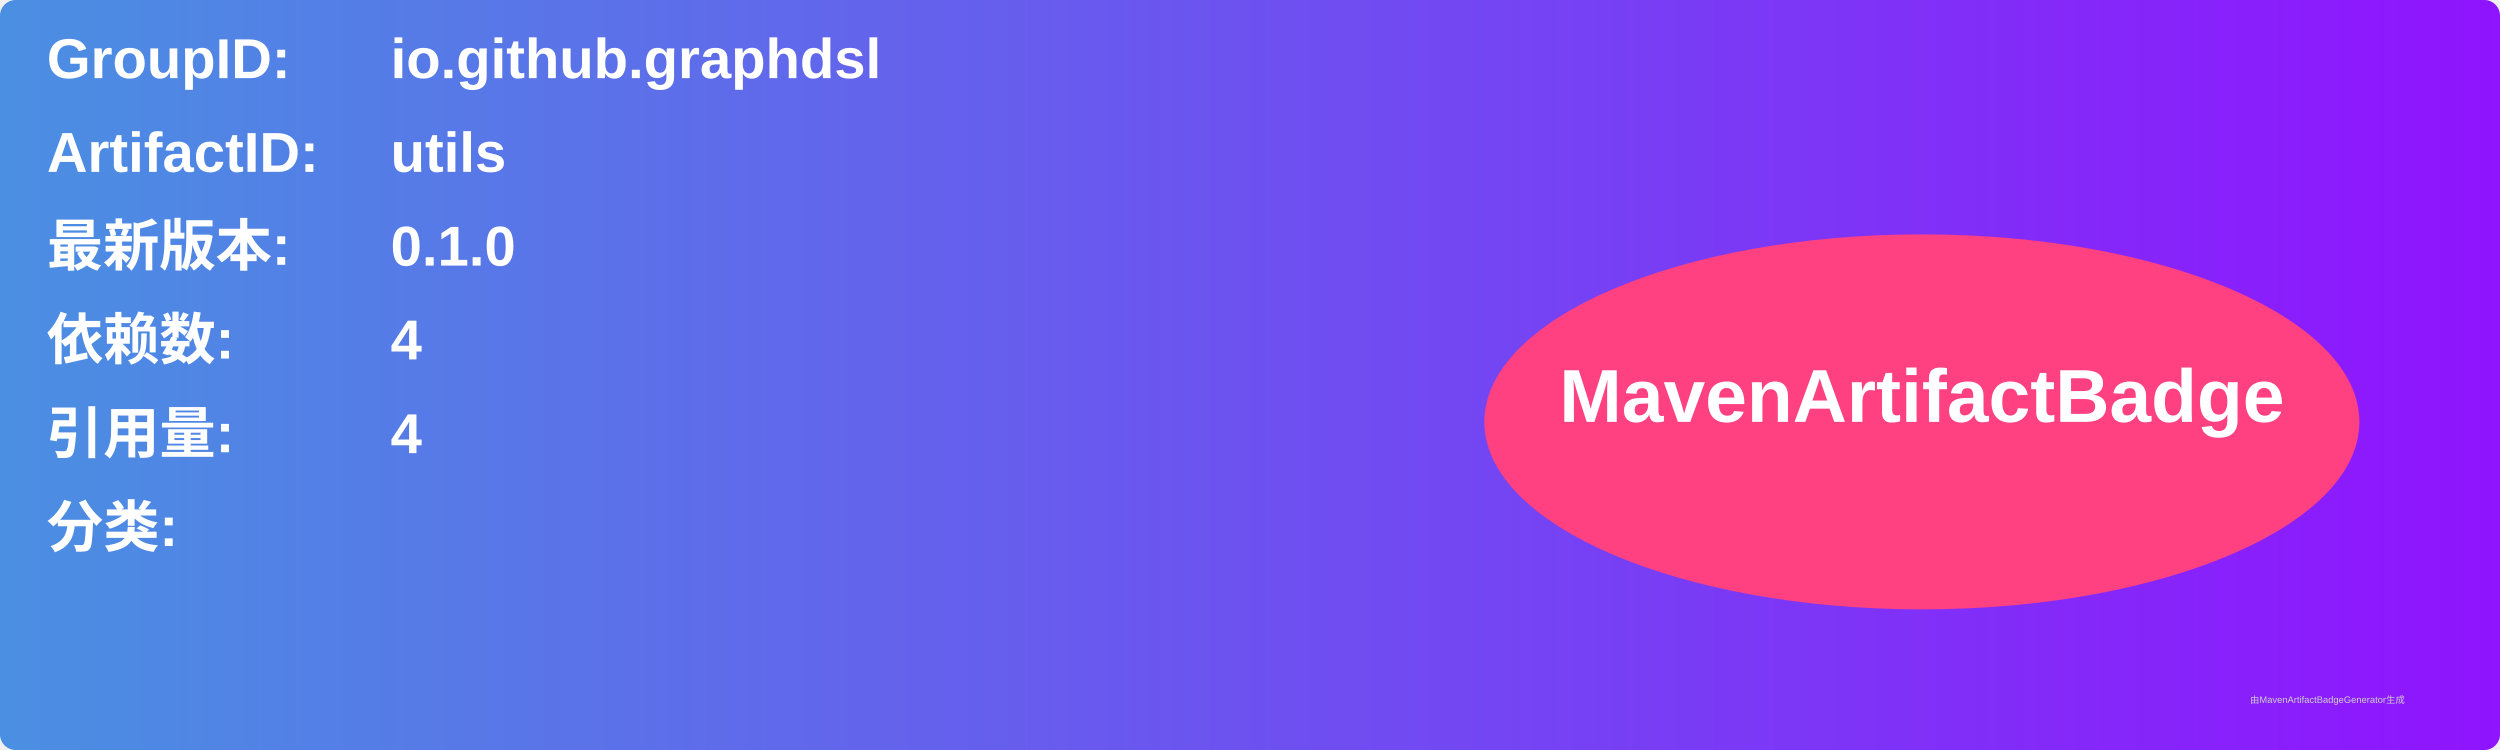
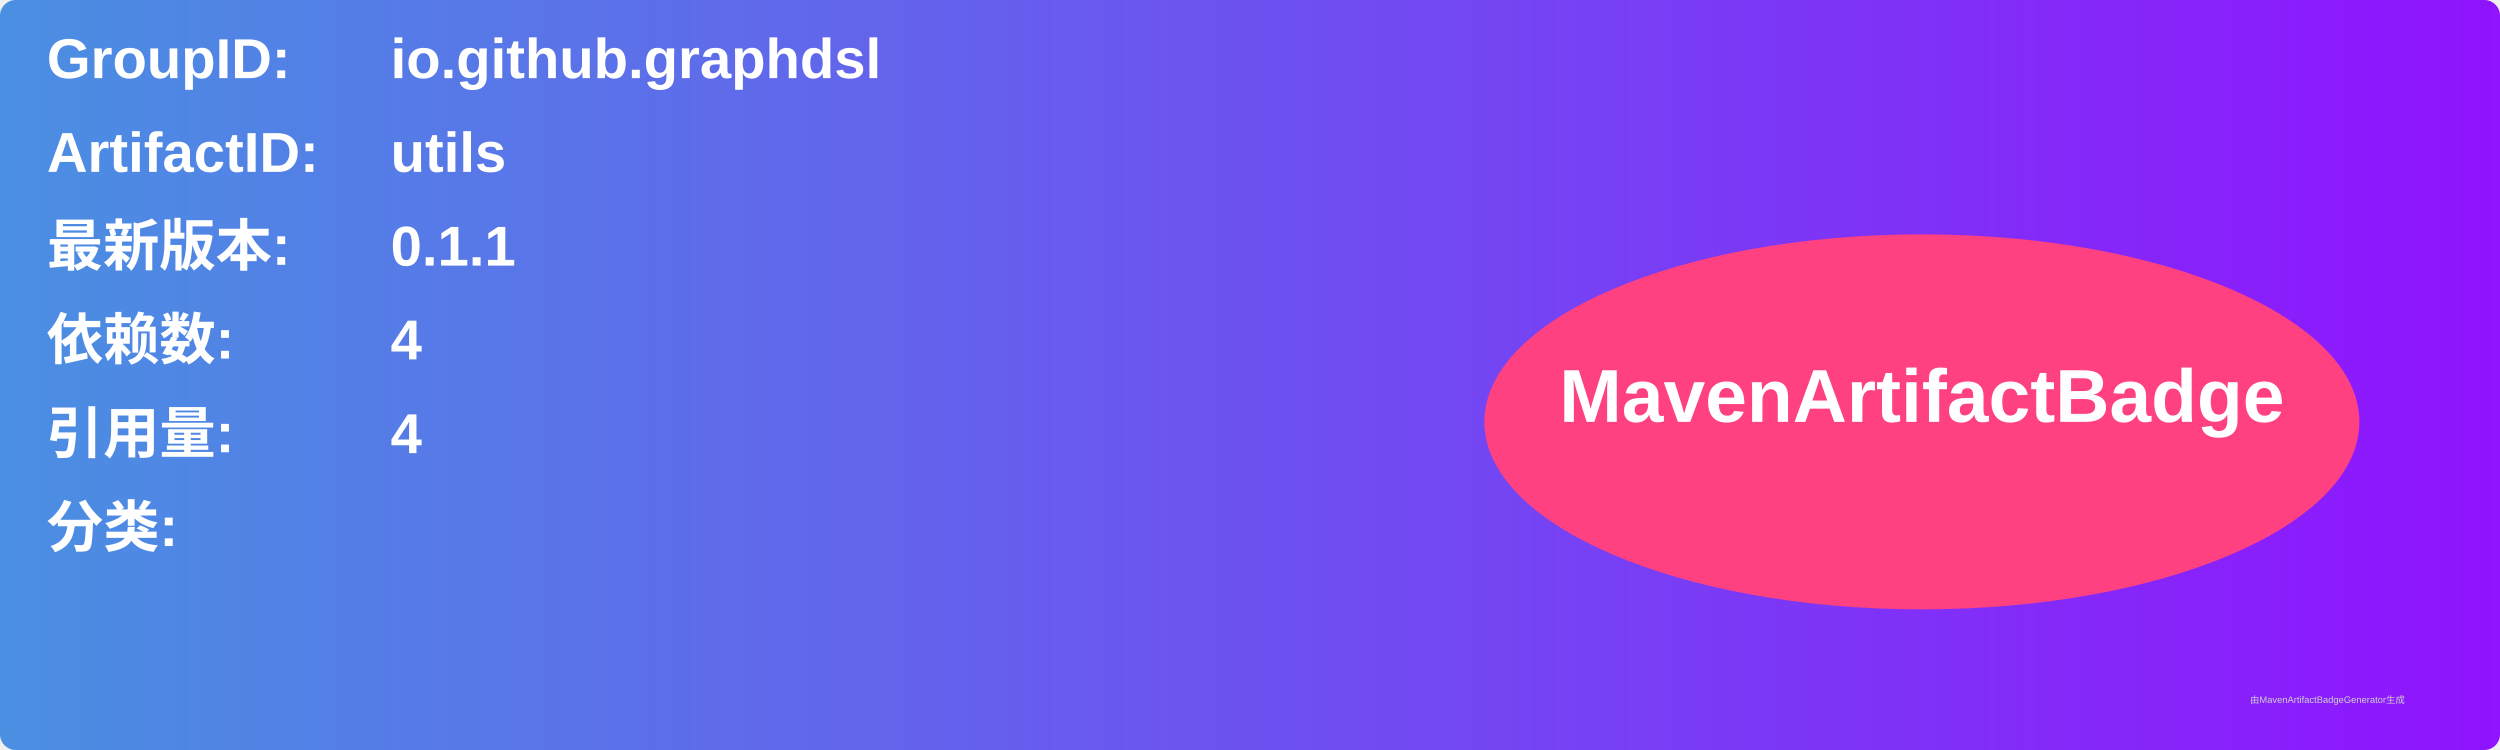
<svg xmlns="http://www.w3.org/2000/svg" width="800" height="240" viewBox="0 0 800 240">
  <linearGradient id="grad" x1="0%" y1="0%" x2="100%" y2="0%">
    <stop offset="0%" stop-color="#4a90e2" />
    <stop offset="100%" stop-color="#9013fe" />
  </linearGradient>
  <rect width="100%" height="100%" rx="5" ry="5" fill="url(#grad)" />
  <g transform="translate(15, 15)">
    <text x="0" y="10" font-family="Arial" font-size="18" fill="white" font-weight="bold" width="260">GroupID:</text>
    <text x="110" y="10" font-family="Arial" font-size="18" fill="white" font-weight="bold" width="460">io.github.graphdsl</text>
    <text x="0" y="40" font-family="Arial" font-size="18" fill="white" font-weight="bold" width="260">ArtifactID:</text>
    <text x="110" y="40" font-family="Arial" font-size="18" fill="white" font-weight="bold" width="460">utils</text>
    <text x="0" y="70" font-family="Arial" font-size="18" fill="white" font-weight="bold">最新版本:</text>
    <text x="110" y="70" font-family="Arial" font-size="18" fill="white" font-weight="bold">
-       <tspan font-weight="bold">0.1.0</tspan>
+       <tspan font-weight="bold">0.1.1</tspan>
    </text>
    <text x="0" y="100" font-family="Arial" font-size="18" fill="white" font-weight="bold">依赖数: </text>
    <text x="110" y="100" font-family="Arial" font-size="18" fill="white">
      <tspan font-weight="bold">4</tspan>
    </text>
    <text x="0" y="130" font-family="Arial" font-size="18" fill="white" font-weight="bold">引用量: </text>
    <text x="110" y="130" font-family="Arial" font-size="18" fill="white">
      <tspan font-weight="bold">4</tspan>
    </text>
    <text x="0" y="160" font-family="Arial" font-size="18" fill="white" font-weight="bold">分类:</text>
    <text x="10" y="190" font-family="Arial" font-size="10" fill="white">
      <tspan font-weight="bold" />
    </text>
    <ellipse cx="600" cy="120" rx="140" ry="60" fill="#ff4081" />
    <text x="600" y="120" text-anchor="middle" font-family="Arial" font-size="24" fill="white" font-weight="bold">MavenArtifactBadge</text>
  </g>
  <text x="720" y="225" font-family="Arial" font-size="3" fill="#d0d0d0">由MavenArtifactBadgeGenerator生成</text>
</svg>
